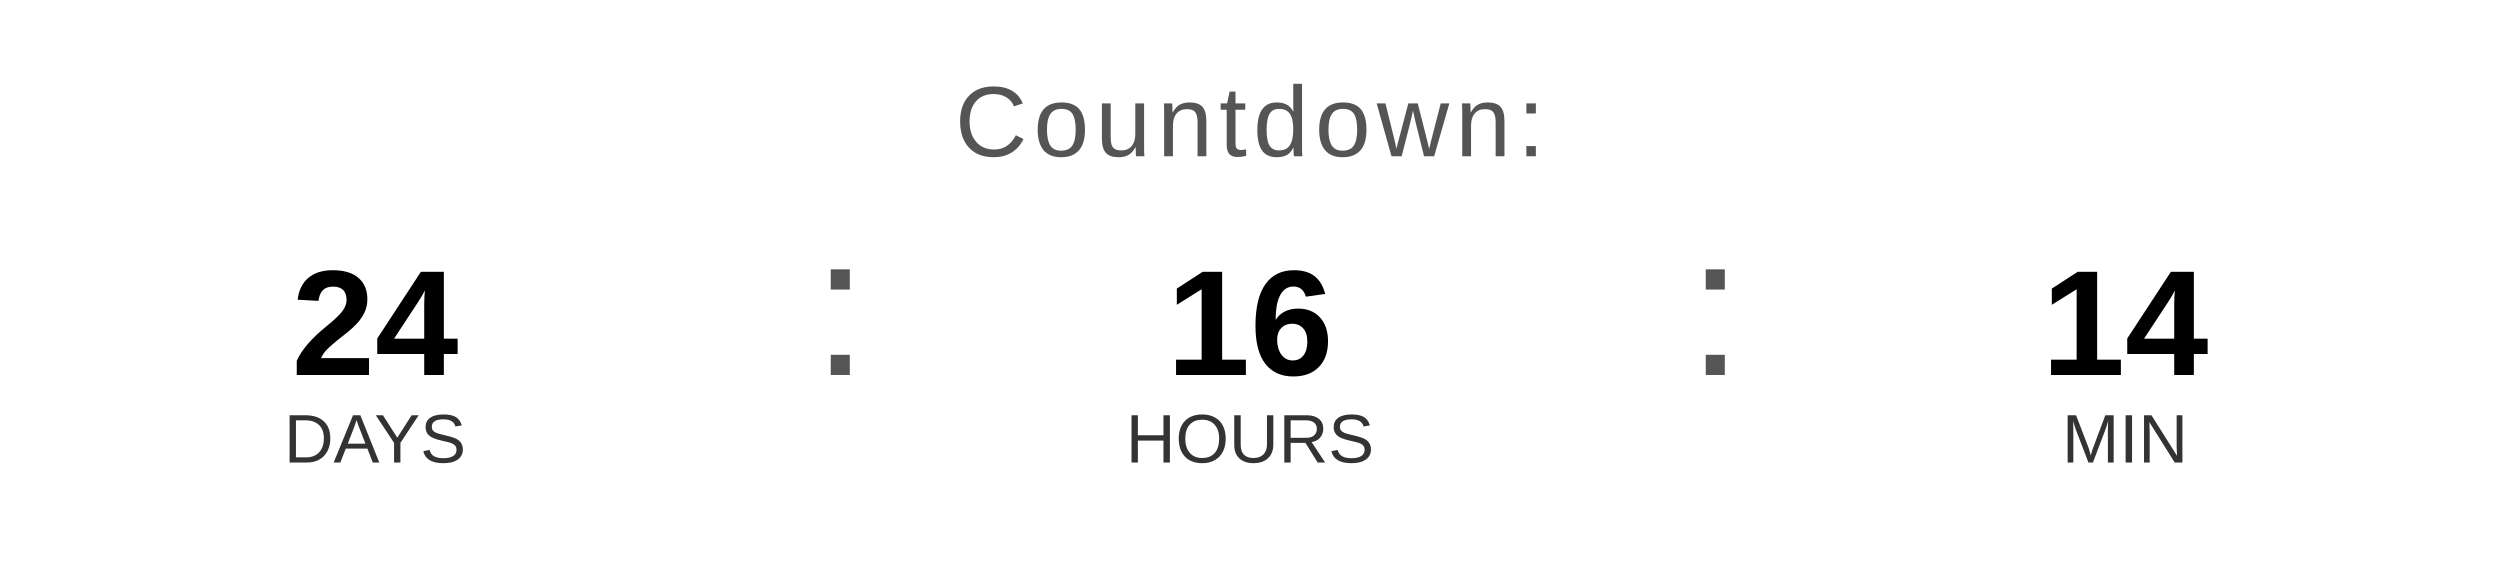
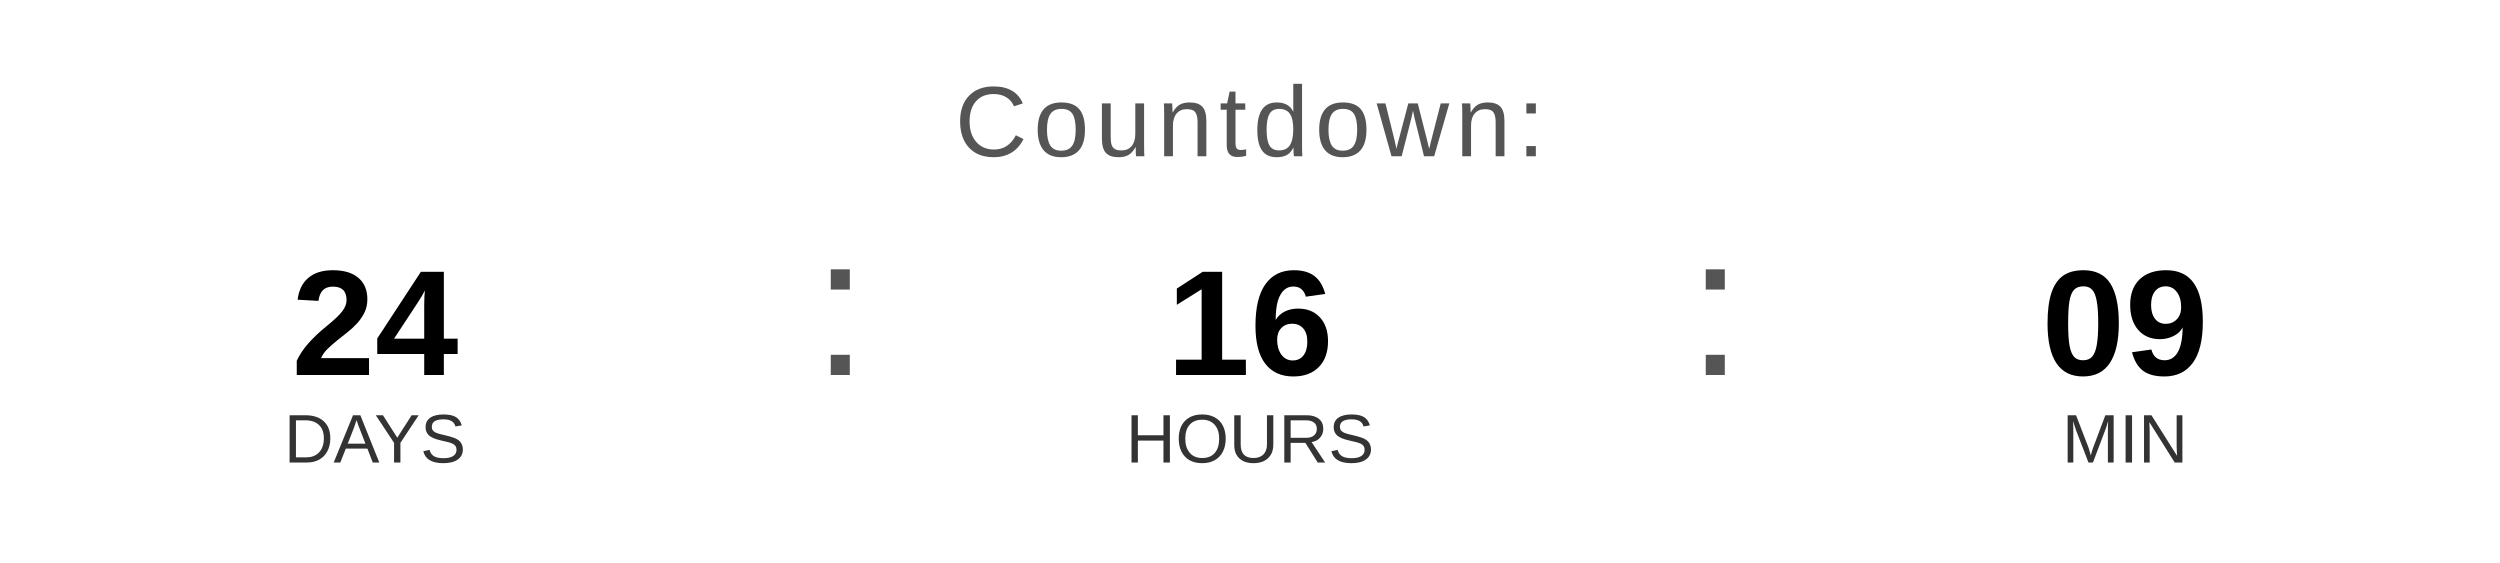
<svg xmlns="http://www.w3.org/2000/svg" width="400" height="90" viewBox="0 0 400 90">
  <text x="200" y="25" font-family="Arial, Helvetica, sans-serif" font-size="16" fill="#555555" text-anchor="middle" letter-spacing="1">
    Countdown:
  </text>
  <text x="60" y="60" font-family="Arial, Helvetica, sans-serif" font-size="24" font-weight="bold" fill="#000000" text-anchor="middle">24</text>
  <text x="60" y="74" font-family="Arial, Helvetica, sans-serif" font-size="11" fill="#333333" text-anchor="middle">DAYS</text>
  <text x="130" y="60" font-family="Arial, sans-serif" font-size="32" fill="#555555">:</text>
  <text x="200" y="60" font-family="Arial, Helvetica, sans-serif" font-size="24" font-weight="bold" fill="#000000" text-anchor="middle">16</text>
  <text x="200" y="74" font-family="Arial, Helvetica, sans-serif" font-size="11" fill="#333333" text-anchor="middle">HOURS</text>
  <text x="270" y="60" font-family="Arial, sans-serif" font-size="32" fill="#555555">:</text>
-   <text x="340" y="60" font-family="Arial, Helvetica, sans-serif" font-size="24" font-weight="bold" fill="#000000" text-anchor="middle">14</text>
+   <text x="340" y="60" font-family="Arial, Helvetica, sans-serif" font-size="24" font-weight="bold" fill="#000000" text-anchor="middle">09</text>
  <text x="340" y="74" font-family="Arial, Helvetica, sans-serif" font-size="11" fill="#333333" text-anchor="middle">MIN</text>
</svg>
